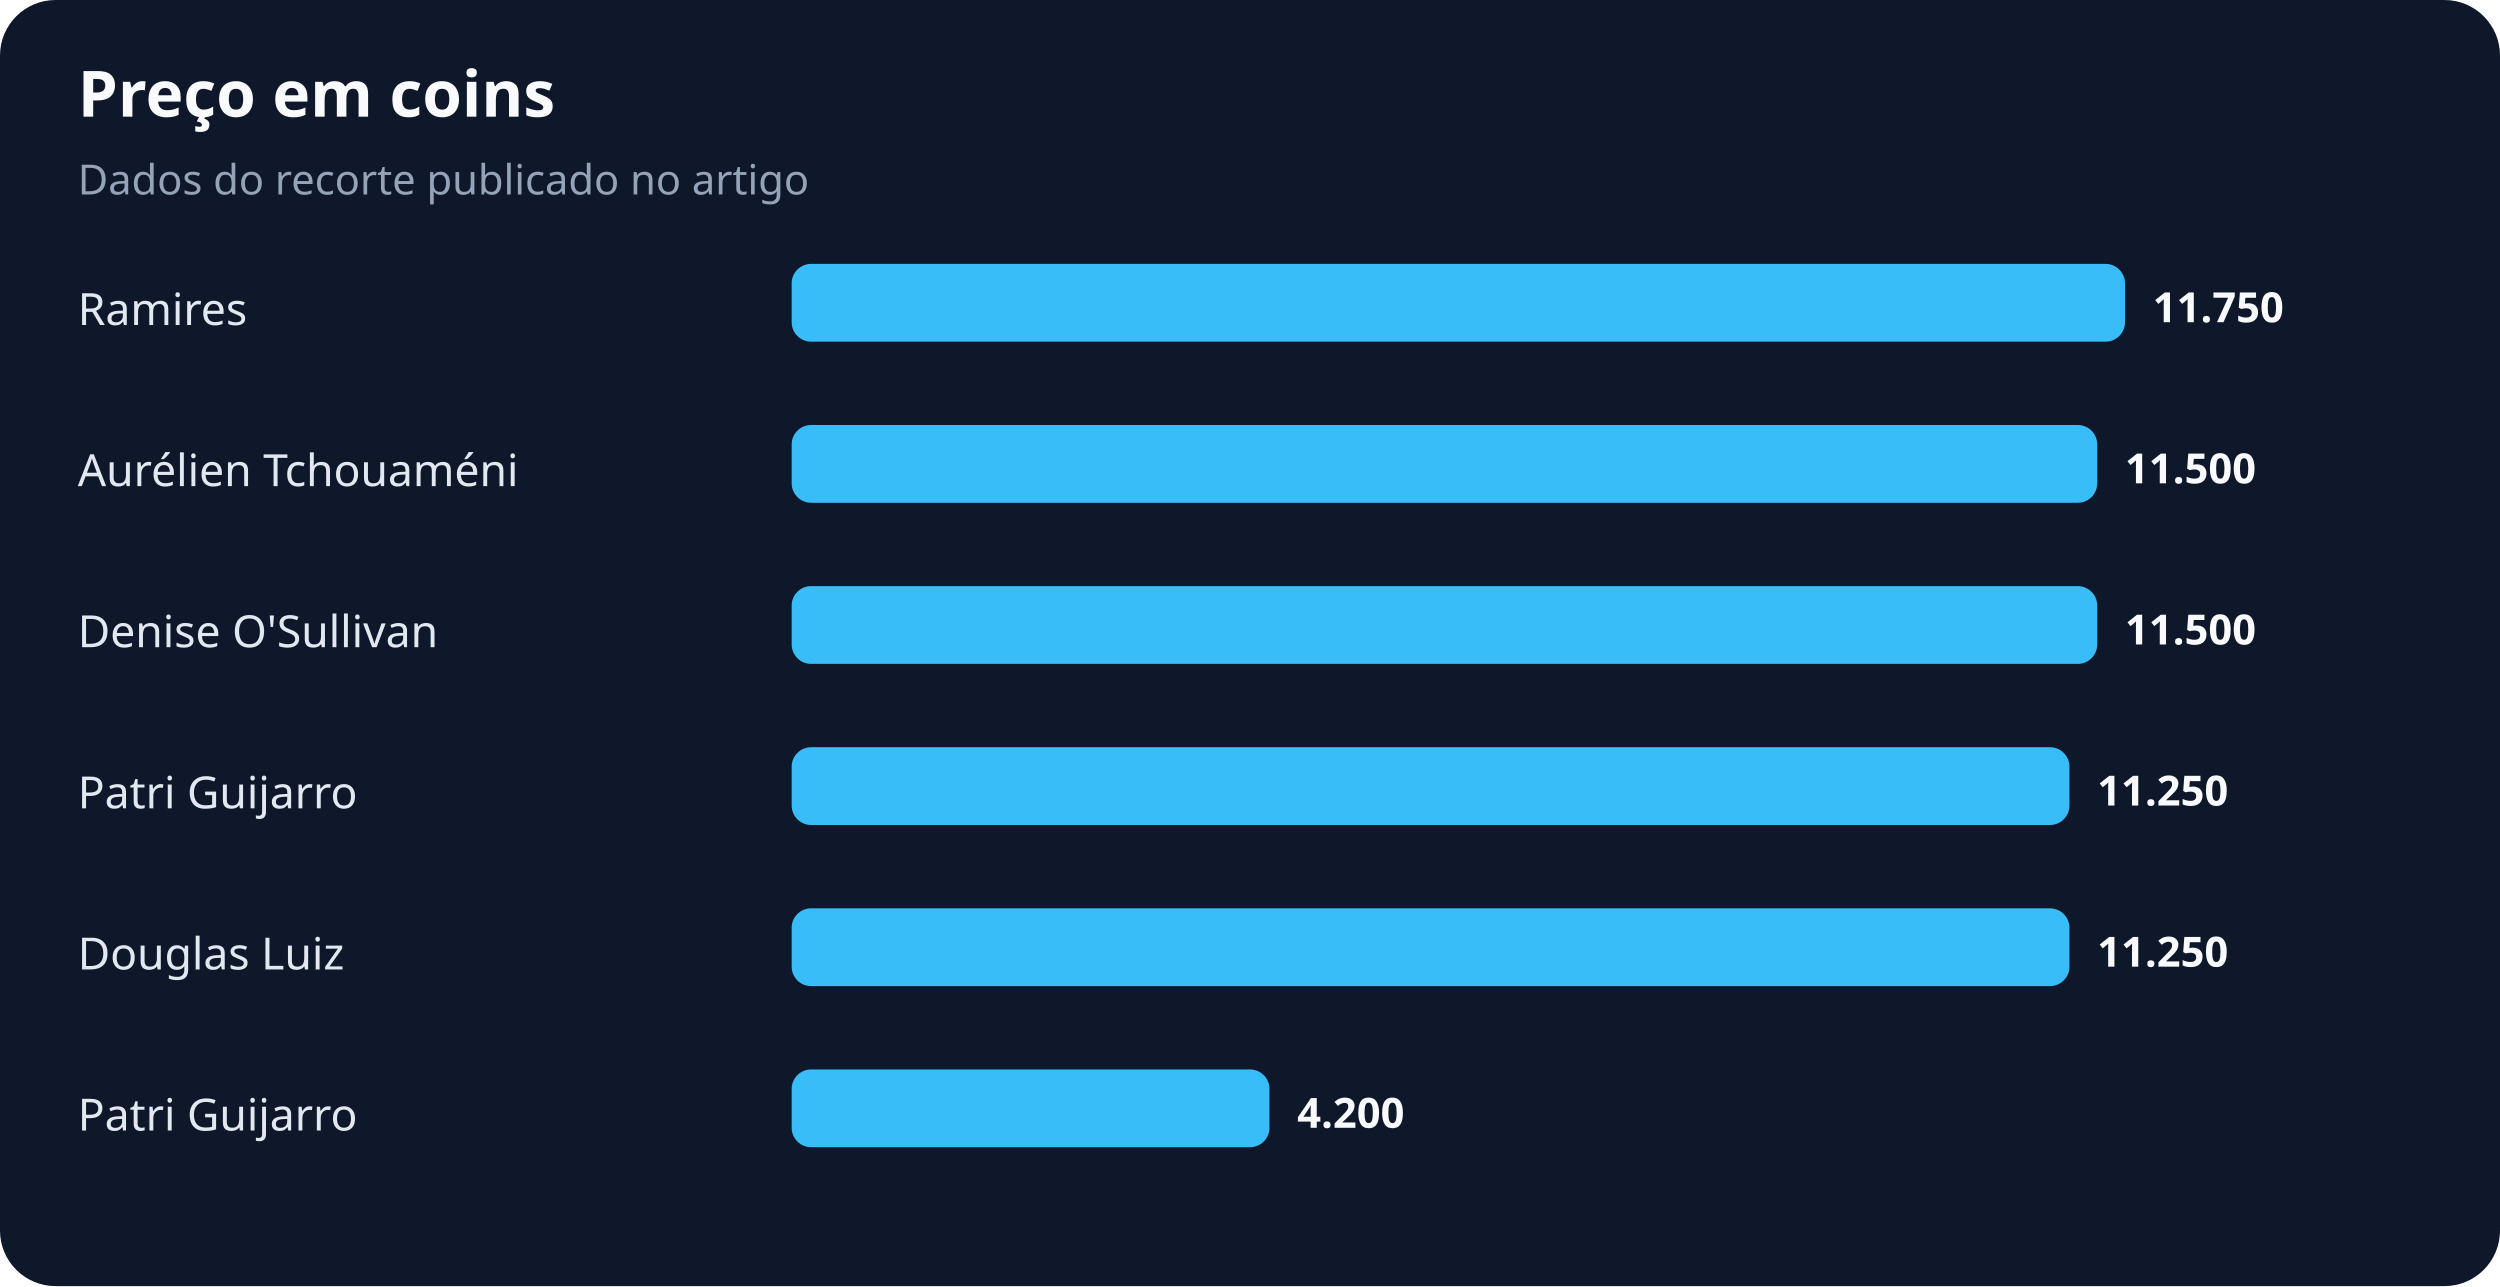
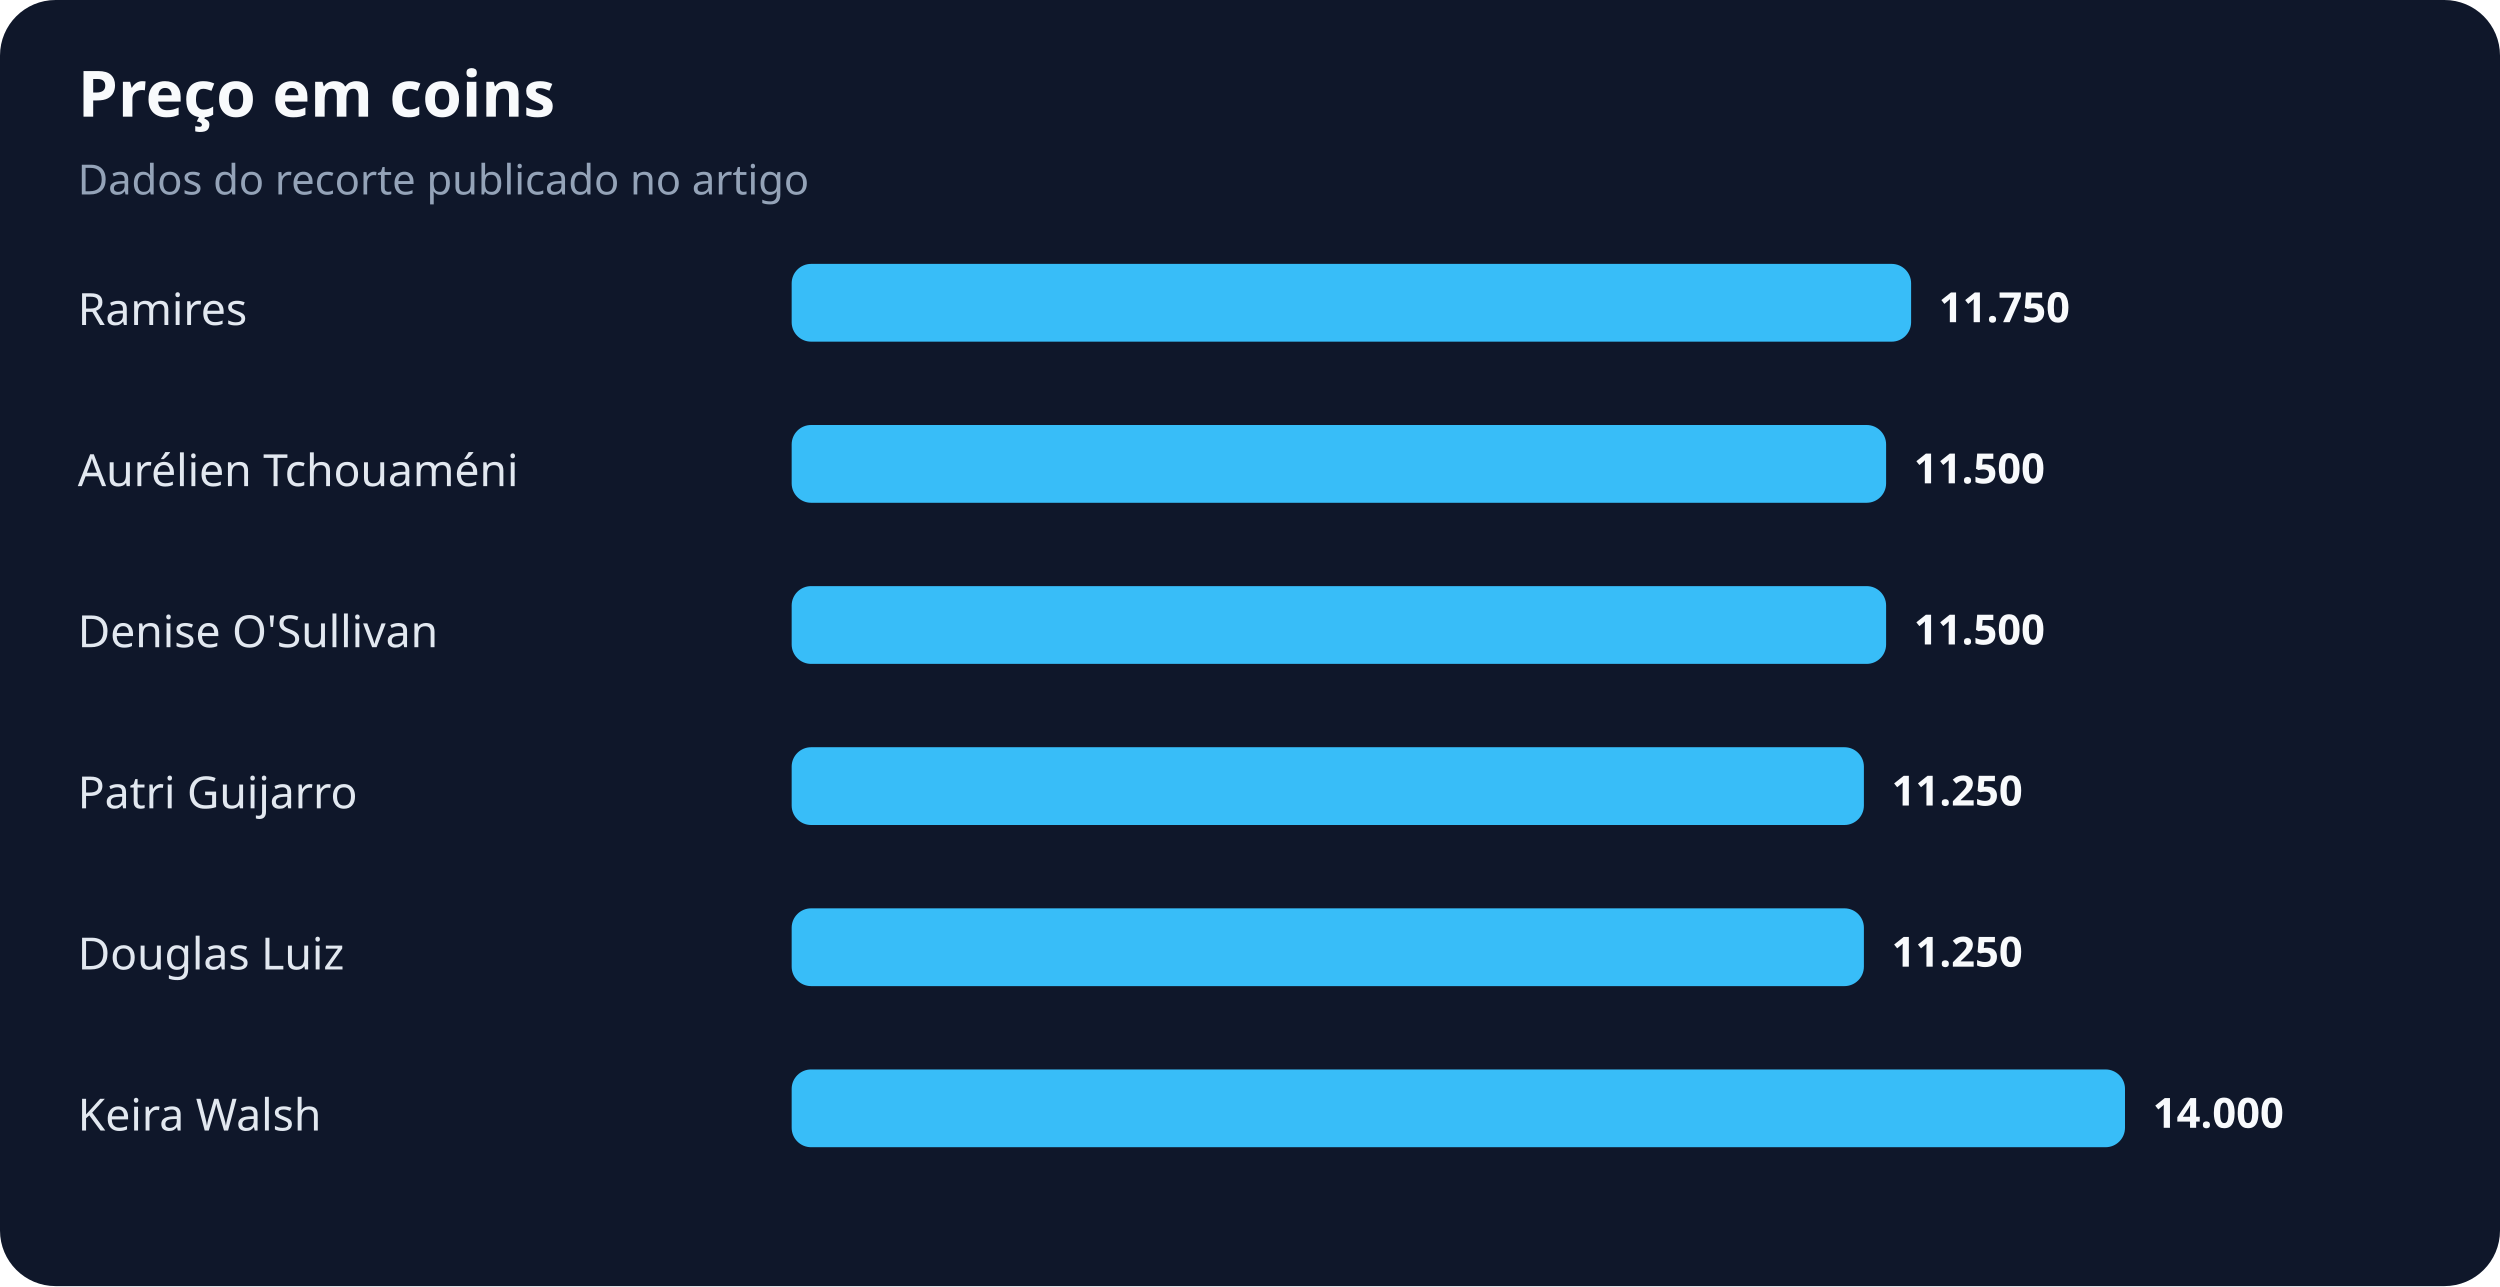
<svg xmlns="http://www.w3.org/2000/svg" width="900" height="463" viewBox="0 0 900 463" role="img" aria-labelledby="title desc">
  <rect width="100%" height="100%" rx="20" fill="#0f172a" />
  <text x="28" y="42" fill="#f8fafc" font-family="system-ui,sans-serif" font-size="23" font-weight="700">Preço em coins</text>
  <text x="28" y="70" fill="#94a3b8" font-family="system-ui,sans-serif" font-size="15">Dados do recorte publicado no artigo</text>
  <text x="28" y="117" fill="#e2e8f0" font-family="system-ui,sans-serif" font-size="16">Ramires</text>
-   <rect x="285" y="95" width="480" height="28" rx="7" fill="#38bdf8" />
-   <text x="775" y="116" fill="#f8fafc" font-family="system-ui,sans-serif" font-size="15" font-weight="700">11.750</text>
+   <rect x="285" y="95" width="403" height="28" rx="7" fill="#38bdf8" />
+   <text x="698" y="116" fill="#f8fafc" font-family="system-ui,sans-serif" font-size="15" font-weight="700">11.750</text>
  <text x="28" y="175" fill="#e2e8f0" font-family="system-ui,sans-serif" font-size="16">Aurélien Tchouaméni</text>
-   <rect x="285" y="153" width="470" height="28" rx="7" fill="#38bdf8" />
-   <text x="765" y="174" fill="#f8fafc" font-family="system-ui,sans-serif" font-size="15" font-weight="700">11.500</text>
+   <rect x="285" y="153" width="394" height="28" rx="7" fill="#38bdf8" />
+   <text x="689" y="174" fill="#f8fafc" font-family="system-ui,sans-serif" font-size="15" font-weight="700">11.500</text>
  <text x="28" y="233" fill="#e2e8f0" font-family="system-ui,sans-serif" font-size="16">Denise O'Sullivan</text>
-   <rect x="285" y="211" width="470" height="28" rx="7" fill="#38bdf8" />
-   <text x="765" y="232" fill="#f8fafc" font-family="system-ui,sans-serif" font-size="15" font-weight="700">11.500</text>
+   <rect x="285" y="211" width="394" height="28" rx="7" fill="#38bdf8" />
+   <text x="689" y="232" fill="#f8fafc" font-family="system-ui,sans-serif" font-size="15" font-weight="700">11.500</text>
  <text x="28" y="291" fill="#e2e8f0" font-family="system-ui,sans-serif" font-size="16">Patri Guijarro</text>
-   <rect x="285" y="269" width="460" height="28" rx="7" fill="#38bdf8" />
-   <text x="755" y="290" fill="#f8fafc" font-family="system-ui,sans-serif" font-size="15" font-weight="700">11.250</text>
+   <rect x="285" y="269" width="386" height="28" rx="7" fill="#38bdf8" />
+   <text x="681" y="290" fill="#f8fafc" font-family="system-ui,sans-serif" font-size="15" font-weight="700">11.250</text>
  <text x="28" y="349" fill="#e2e8f0" font-family="system-ui,sans-serif" font-size="16">Douglas Luiz</text>
-   <rect x="285" y="327" width="460" height="28" rx="7" fill="#38bdf8" />
-   <text x="755" y="348" fill="#f8fafc" font-family="system-ui,sans-serif" font-size="15" font-weight="700">11.250</text>
-   <text x="28" y="407" fill="#e2e8f0" font-family="system-ui,sans-serif" font-size="16">Patri Guijarro</text>
-   <rect x="285" y="385" width="172" height="28" rx="7" fill="#38bdf8" />
-   <text x="467" y="406" fill="#f8fafc" font-family="system-ui,sans-serif" font-size="15" font-weight="700">4.200</text>
+   <rect x="285" y="327" width="386" height="28" rx="7" fill="#38bdf8" />
+   <text x="681" y="348" fill="#f8fafc" font-family="system-ui,sans-serif" font-size="15" font-weight="700">11.250</text>
+   <text x="28" y="407" fill="#e2e8f0" font-family="system-ui,sans-serif" font-size="16">Keira Walsh</text>
+   <rect x="285" y="385" width="480" height="28" rx="7" fill="#38bdf8" />
+   <text x="775" y="406" fill="#f8fafc" font-family="system-ui,sans-serif" font-size="15" font-weight="700">14.000</text>
</svg>
